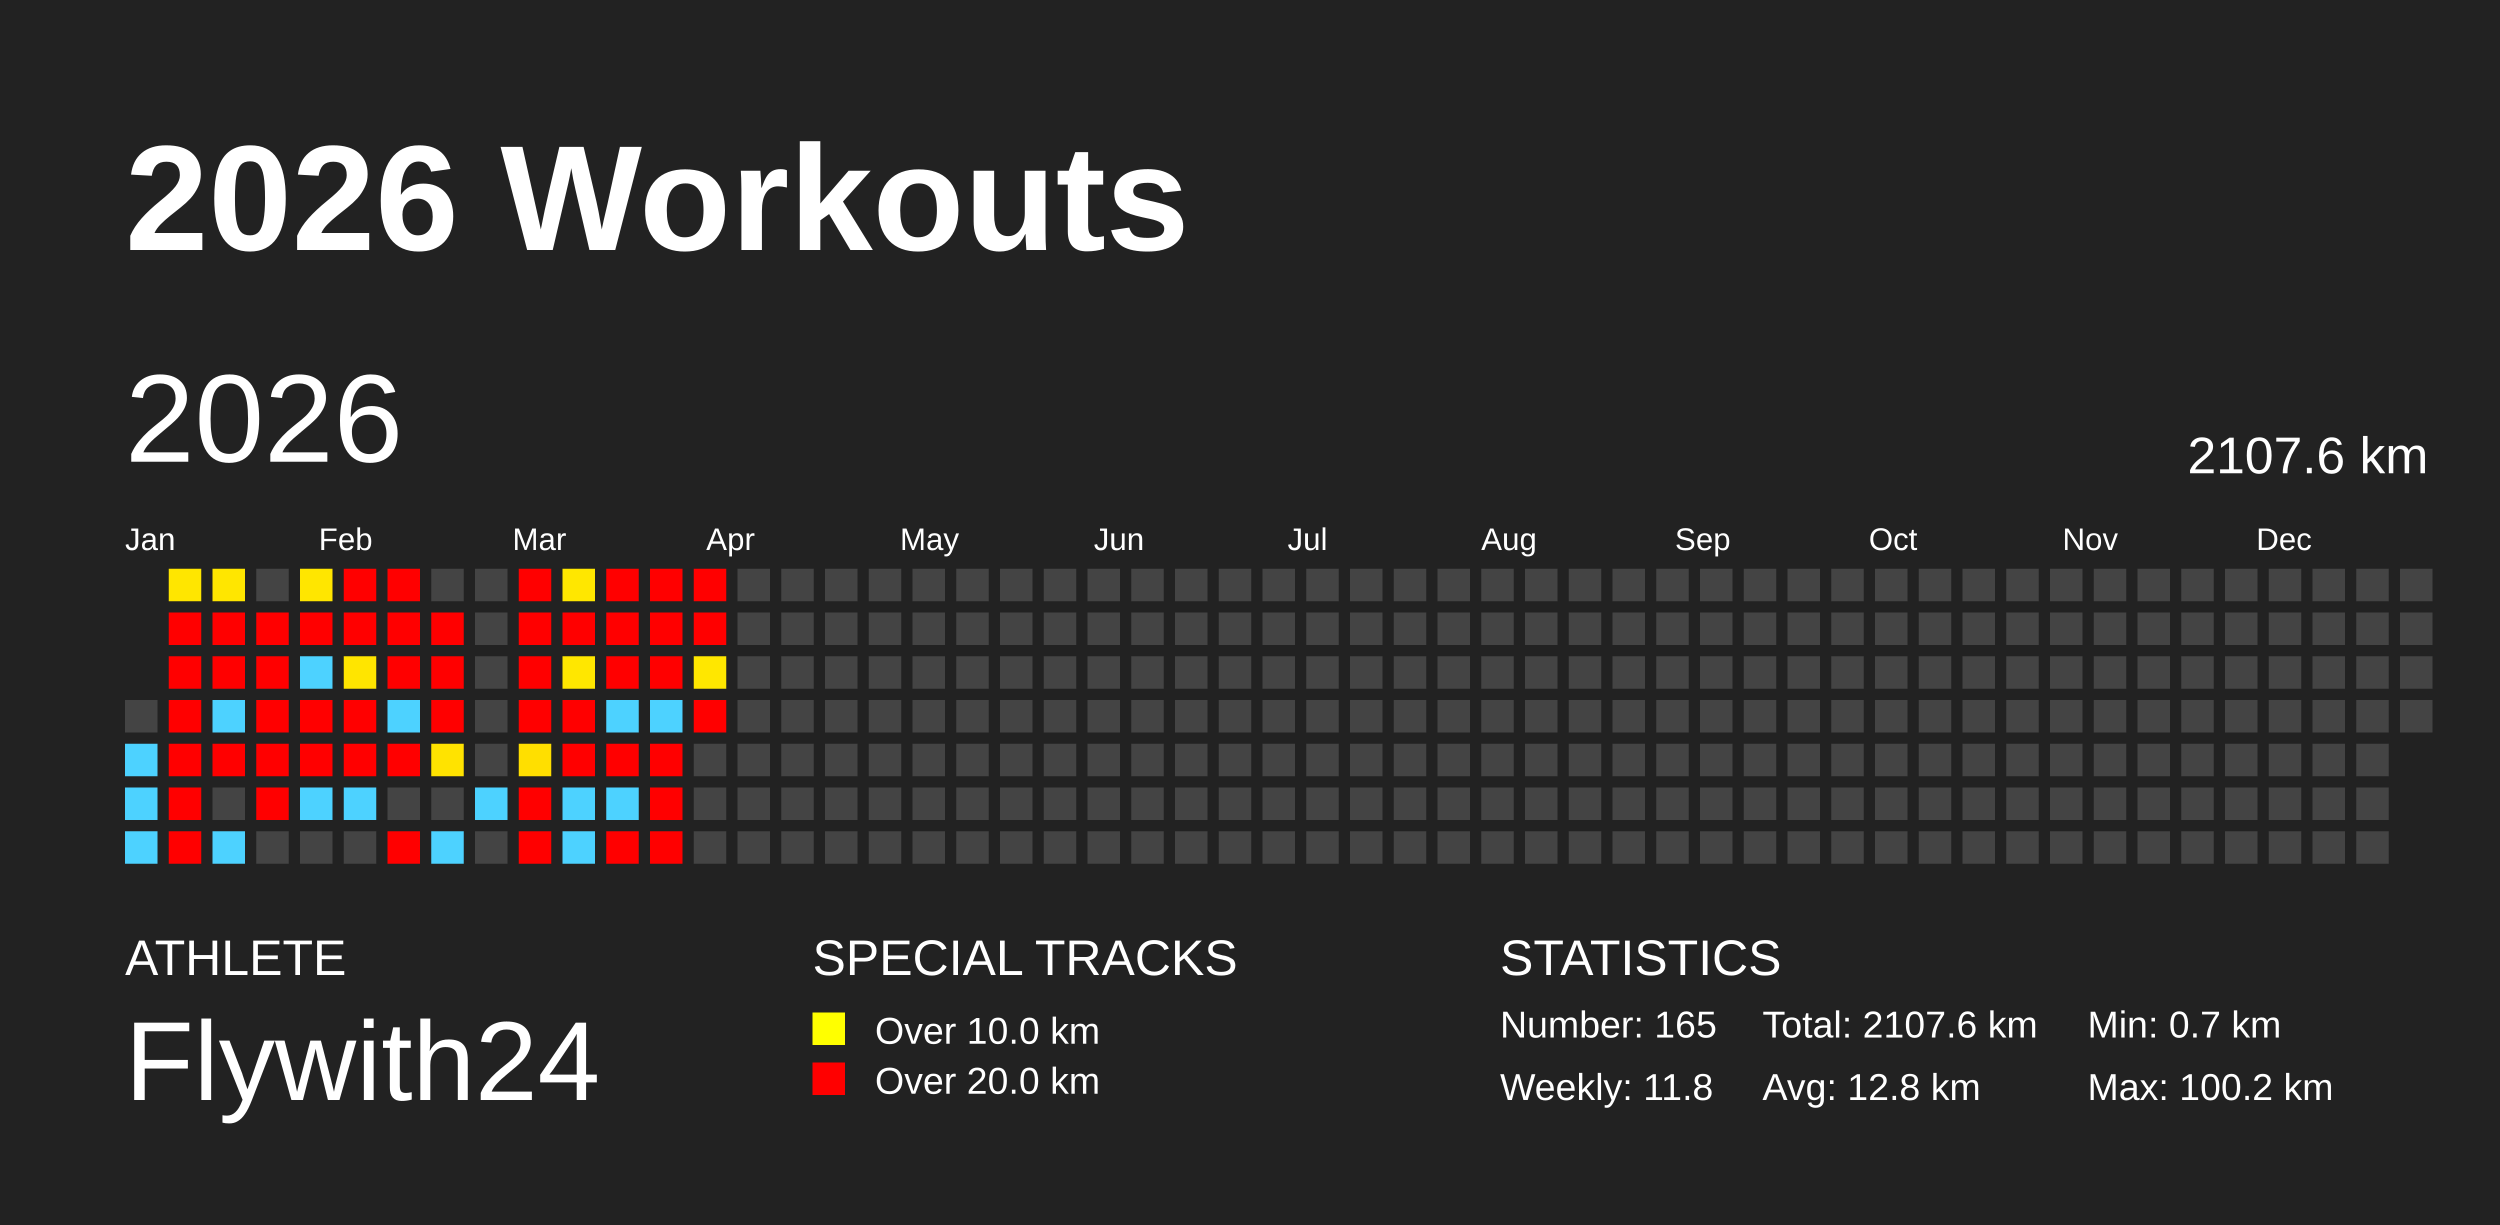
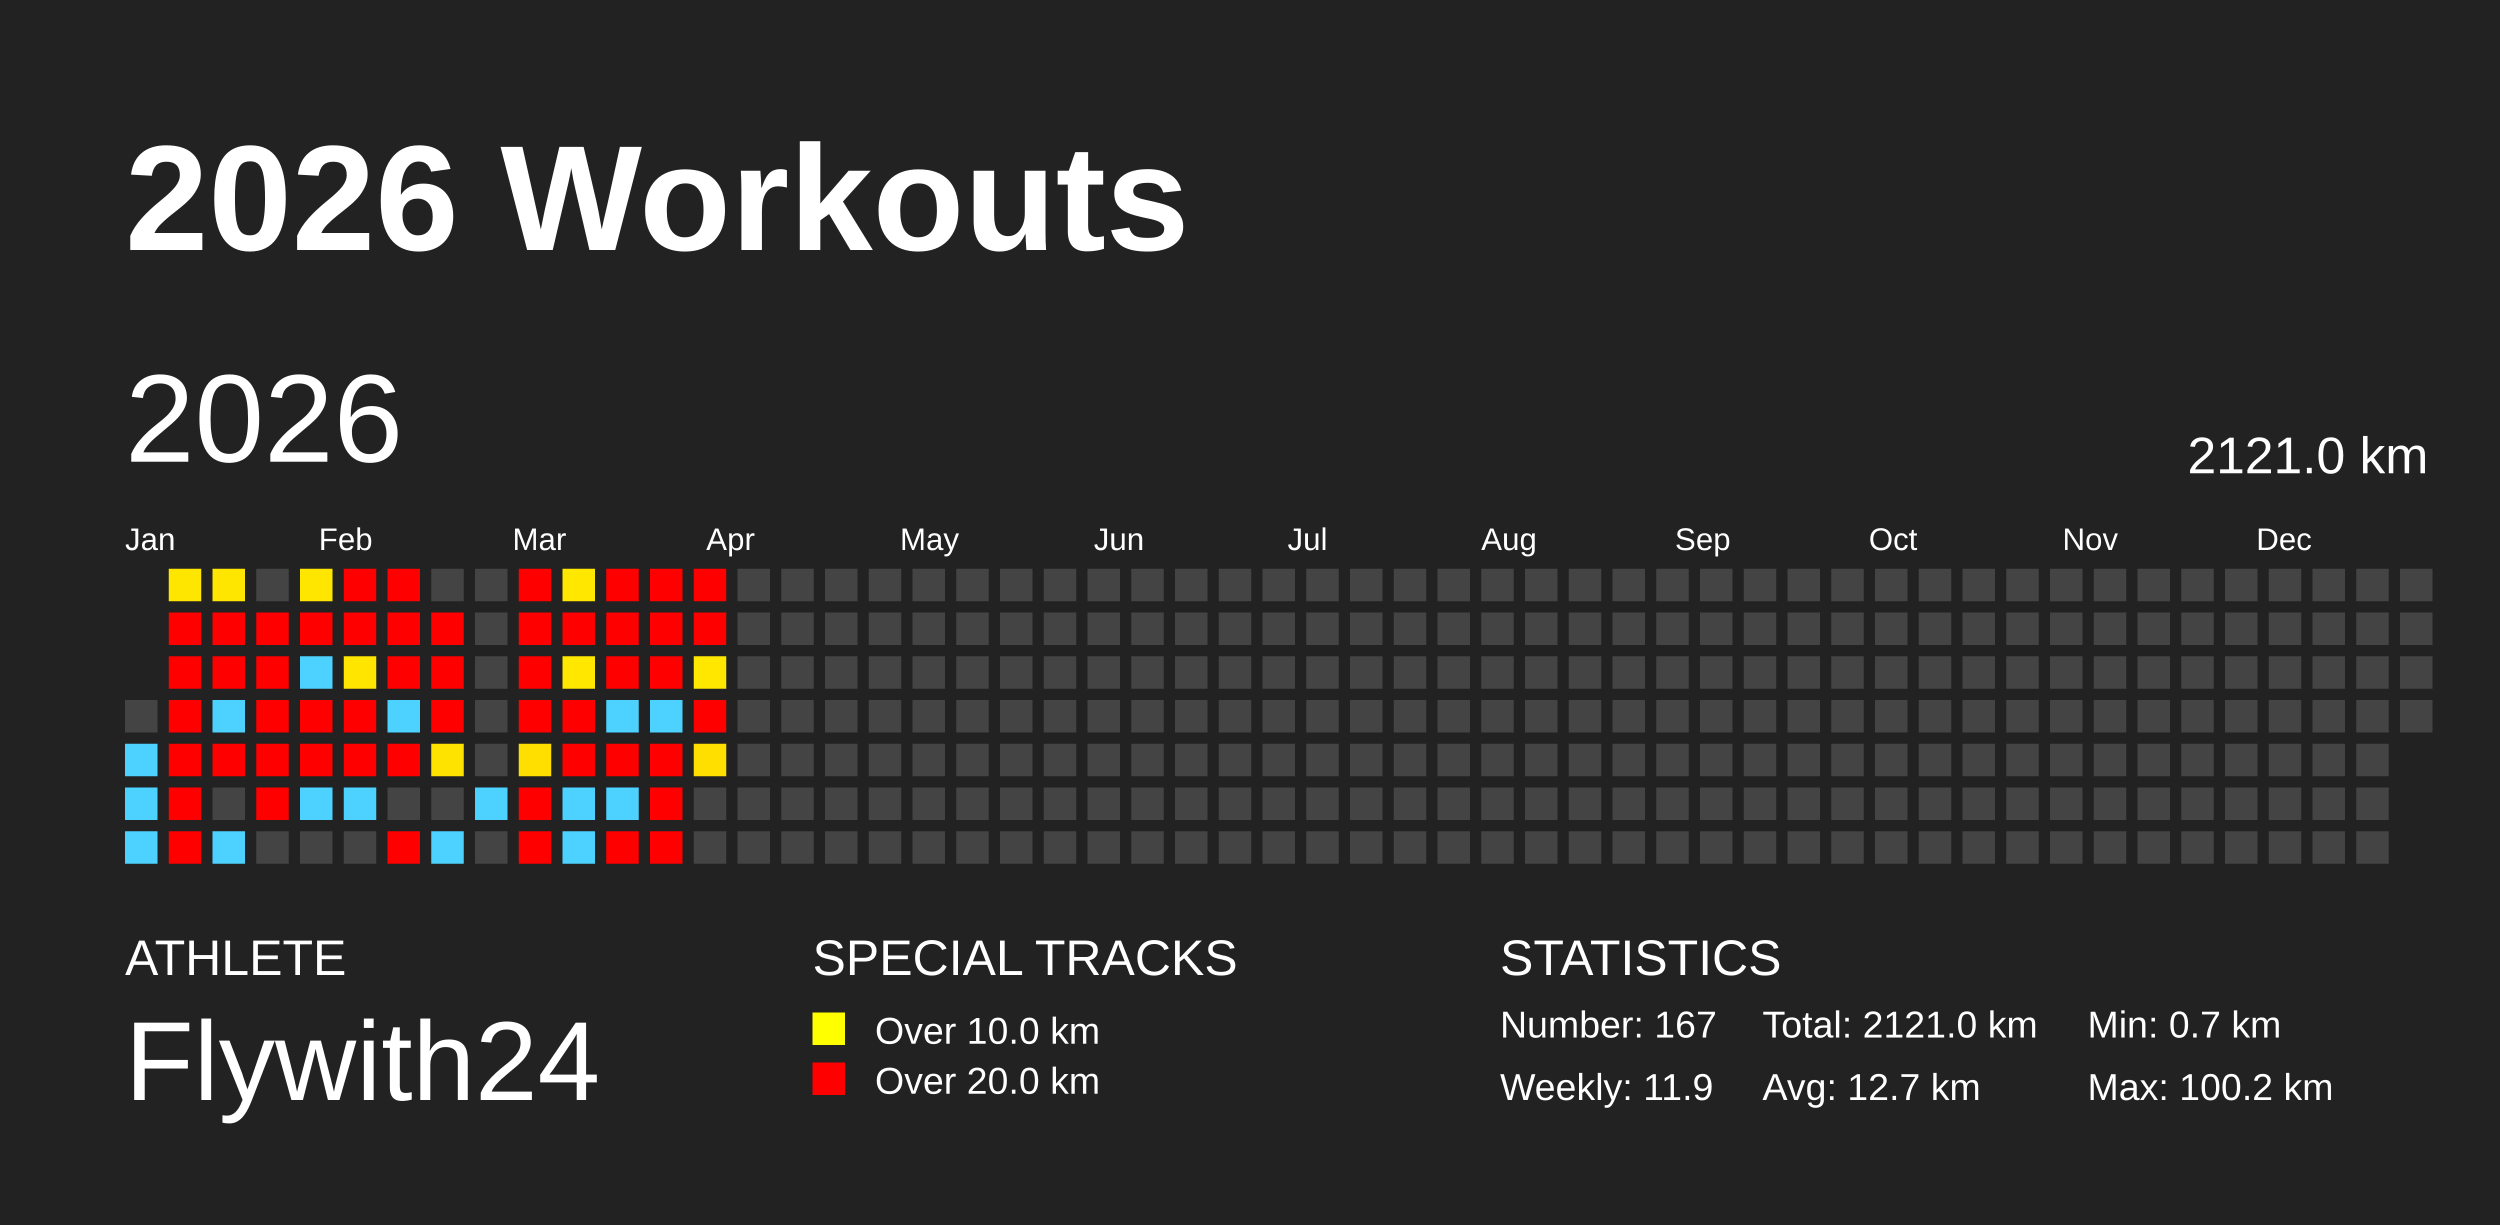
<svg xmlns="http://www.w3.org/2000/svg" baseProfile="full" height="98mm" version="1.1" viewBox="0,0,200,98" width="200mm">
  <defs />
  <rect fill="#222222" height="98" width="200" x="0" y="0" />
  <text fill="#FFFFFF" style="font-size:12px; font-family:Arial; font-weight:bold;" x="10" y="20">2026 Workouts</text>
  <text fill="#FFFFFF" style="font-size:4px; font-family:Arial" x="10" y="78">ATHLETE</text>
  <text fill="#FFFFFF" style="font-size:9px; font-family:Arial" x="10" y="88">Flywith24</text>
  <text fill="#FFFFFF" style="font-size:4px; font-family:Arial" x="65" y="78">SPECIAL TRACKS</text>
  <rect fill="yellow" height="2.6" width="2.6" x="65" y="81" />
  <text fill="#FFFFFF" style="font-size:3px; font-family:Arial" x="70" y="83.5">Over 10.0 km</text>
  <rect fill="red" height="2.6" width="2.6" x="65" y="85" />
  <text fill="#FFFFFF" style="font-size:3px; font-family:Arial" x="70" y="87.5">Over 20.0 km</text>
  <text fill="#FFFFFF" style="font-size:4px; font-family:Arial" x="120" y="78">STATISTICS</text>
-   <text fill="#FFFFFF" style="font-size:3px; font-family:Arial" x="120" y="83">Number: 165</text>
-   <text fill="#FFFFFF" style="font-size:3px; font-family:Arial" x="120" y="88">Weekly: 11.8</text>
-   <text fill="#FFFFFF" style="font-size:3px; font-family:Arial" x="141" y="83">Total: 2107.6 km</text>
-   <text fill="#FFFFFF" style="font-size:3px; font-family:Arial" x="141" y="88">Avg: 12.8 km</text>
+   <text fill="#FFFFFF" style="font-size:3px; font-family:Arial" x="120" y="83">Number: 167</text>
+   <text fill="#FFFFFF" style="font-size:3px; font-family:Arial" x="120" y="88">Weekly: 11.9</text>
+   <text fill="#FFFFFF" style="font-size:3px; font-family:Arial" x="141" y="83">Total: 2121.0 km</text>
+   <text fill="#FFFFFF" style="font-size:3px; font-family:Arial" x="141" y="88">Avg: 12.7 km</text>
  <text fill="#FFFFFF" style="font-size:3px; font-family:Arial" x="167" y="83">Min: 0.7 km</text>
  <text fill="#FFFFFF" style="font-size:3px; font-family:Arial" x="167" y="88">Max: 100.2 km</text>
  <text dominant-baseline="hanging" fill="#FFFFFF" style="font-size:10.0px; font-family:Arial;" x="10" y="30">2026</text>
-   <text dominant-baseline="hanging" fill="#FFFFFF" style="font-size:4.125px; font-family:Arial;" x="175" y="35">2107.6 km</text>
+   <text dominant-baseline="hanging" fill="#FFFFFF" style="font-size:4.125px; font-family:Arial;" x="175" y="35">2121.0 km</text>
  <text fill="#FFFFFF" style="font-size:2.5px; font-family:Arial" x="10.0" y="44">Jan</text>
  <text fill="#FFFFFF" style="font-size:2.5px; font-family:Arial" x="25.5" y="44">Feb</text>
  <text fill="#FFFFFF" style="font-size:2.5px; font-family:Arial" x="41.0" y="44">Mar</text>
  <text fill="#FFFFFF" style="font-size:2.5px; font-family:Arial" x="56.5" y="44">Apr</text>
  <text fill="#FFFFFF" style="font-size:2.5px; font-family:Arial" x="72.0" y="44">May</text>
  <text fill="#FFFFFF" style="font-size:2.5px; font-family:Arial" x="87.5" y="44">Jun</text>
  <text fill="#FFFFFF" style="font-size:2.5px; font-family:Arial" x="103.0" y="44">Jul</text>
  <text fill="#FFFFFF" style="font-size:2.5px; font-family:Arial" x="118.5" y="44">Aug</text>
  <text fill="#FFFFFF" style="font-size:2.5px; font-family:Arial" x="134.0" y="44">Sep</text>
  <text fill="#FFFFFF" style="font-size:2.5px; font-family:Arial" x="149.5" y="44">Oct</text>
  <text fill="#FFFFFF" style="font-size:2.5px; font-family:Arial" x="165.0" y="44">Nov</text>
  <text fill="#FFFFFF" style="font-size:2.5px; font-family:Arial" x="180.5" y="44">Dec</text>
  <rect fill="#444444" height="2.6" width="2.6" x="10.0" y="56.0" />
  <rect fill="#4dd2ff" height="2.6" width="2.6" x="10.0" y="59.5" />
  <rect fill="#4dd2ff" height="2.6" width="2.6" x="10.0" y="63.0" />
  <rect fill="#4dd2ff" height="2.6" width="2.6" x="10.0" y="66.5" />
  <rect fill="#ffe600" height="2.6" width="2.6" x="13.5" y="45.5" />
  <rect fill="red" height="2.6" width="2.6" x="13.5" y="49.0" />
  <rect fill="red" height="2.6" width="2.6" x="13.5" y="52.5" />
  <rect fill="red" height="2.6" width="2.6" x="13.5" y="56.0" />
  <rect fill="red" height="2.6" width="2.6" x="13.5" y="59.5" />
  <rect fill="red" height="2.6" width="2.6" x="13.5" y="63.0" />
  <rect fill="red" height="2.6" width="2.6" x="13.5" y="66.5" />
  <rect fill="#ffe600" height="2.6" width="2.6" x="17.0" y="45.5" />
  <rect fill="red" height="2.6" width="2.6" x="17.0" y="49.0" />
  <rect fill="red" height="2.6" width="2.6" x="17.0" y="52.5" />
  <rect fill="#4dd2ff" height="2.6" width="2.6" x="17.0" y="56.0" />
  <rect fill="red" height="2.6" width="2.6" x="17.0" y="59.5" />
  <rect fill="#444444" height="2.6" width="2.6" x="17.0" y="63.0" />
  <rect fill="#4dd2ff" height="2.6" width="2.6" x="17.0" y="66.5" />
  <rect fill="#444444" height="2.6" width="2.6" x="20.5" y="45.5" />
  <rect fill="red" height="2.6" width="2.6" x="20.5" y="49.0" />
  <rect fill="red" height="2.6" width="2.6" x="20.5" y="52.5" />
  <rect fill="red" height="2.6" width="2.6" x="20.5" y="56.0" />
  <rect fill="red" height="2.6" width="2.6" x="20.5" y="59.5" />
  <rect fill="red" height="2.6" width="2.6" x="20.5" y="63.0" />
  <rect fill="#444444" height="2.6" width="2.6" x="20.5" y="66.5" />
  <rect fill="#ffe600" height="2.6" width="2.6" x="24.0" y="45.5" />
  <rect fill="red" height="2.6" width="2.6" x="24.0" y="49.0" />
  <rect fill="#4dd2ff" height="2.6" width="2.6" x="24.0" y="52.5" />
  <rect fill="red" height="2.6" width="2.6" x="24.0" y="56.0" />
  <rect fill="red" height="2.6" width="2.6" x="24.0" y="59.5" />
  <rect fill="#4dd2ff" height="2.6" width="2.6" x="24.0" y="63.0" />
  <rect fill="#444444" height="2.6" width="2.6" x="24.0" y="66.5" />
  <rect fill="red" height="2.6" width="2.6" x="27.5" y="45.5" />
  <rect fill="red" height="2.6" width="2.6" x="27.5" y="49.0" />
  <rect fill="#ffe500" height="2.6" width="2.6" x="27.5" y="52.5" />
  <rect fill="red" height="2.6" width="2.6" x="27.5" y="56.0" />
  <rect fill="red" height="2.6" width="2.6" x="27.5" y="59.5" />
  <rect fill="#4dd2ff" height="2.6" width="2.6" x="27.5" y="63.0" />
  <rect fill="#444444" height="2.6" width="2.6" x="27.5" y="66.5" />
  <rect fill="red" height="2.6" width="2.6" x="31.0" y="45.5" />
  <rect fill="red" height="2.6" width="2.6" x="31.0" y="49.0" />
  <rect fill="red" height="2.6" width="2.6" x="31.0" y="52.5" />
  <rect fill="#4dd2ff" height="2.6" width="2.6" x="31.0" y="56.0" />
  <rect fill="red" height="2.6" width="2.6" x="31.0" y="59.5" />
  <rect fill="#444444" height="2.6" width="2.6" x="31.0" y="63.0" />
  <rect fill="red" height="2.6" width="2.6" x="31.0" y="66.5" />
  <rect fill="#444444" height="2.6" width="2.6" x="34.5" y="45.5" />
  <rect fill="red" height="2.6" width="2.6" x="34.5" y="49.0" />
  <rect fill="red" height="2.6" width="2.6" x="34.5" y="52.5" />
  <rect fill="red" height="2.6" width="2.6" x="34.5" y="56.0" />
  <rect fill="#ffe300" height="2.6" width="2.6" x="34.5" y="59.5" />
  <rect fill="#444444" height="2.6" width="2.6" x="34.5" y="63.0" />
  <rect fill="#4dd2ff" height="2.6" width="2.6" x="34.5" y="66.5" />
  <rect fill="#444444" height="2.6" width="2.6" x="38.0" y="45.5" />
  <rect fill="#444444" height="2.6" width="2.6" x="38.0" y="49.0" />
  <rect fill="#444444" height="2.6" width="2.6" x="38.0" y="52.5" />
  <rect fill="#444444" height="2.6" width="2.6" x="38.0" y="56.0" />
  <rect fill="#444444" height="2.6" width="2.6" x="38.0" y="59.5" />
  <rect fill="#4dd2ff" height="2.6" width="2.6" x="38.0" y="63.0" />
  <rect fill="#444444" height="2.6" width="2.6" x="38.0" y="66.5" />
  <rect fill="red" height="2.6" width="2.6" x="41.5" y="45.5" />
  <rect fill="red" height="2.6" width="2.6" x="41.5" y="49.0" />
  <rect fill="red" height="2.6" width="2.6" x="41.5" y="52.5" />
  <rect fill="red" height="2.6" width="2.6" x="41.5" y="56.0" />
  <rect fill="#ffdf00" height="2.6" width="2.6" x="41.5" y="59.5" />
  <rect fill="red" height="2.6" width="2.6" x="41.5" y="63.0" />
  <rect fill="red" height="2.6" width="2.6" x="41.5" y="66.5" />
  <rect fill="#ffe700" height="2.6" width="2.6" x="45.0" y="45.5" />
  <rect fill="red" height="2.6" width="2.6" x="45.0" y="49.0" />
  <rect fill="#ffe700" height="2.6" width="2.6" x="45.0" y="52.5" />
  <rect fill="red" height="2.6" width="2.6" x="45.0" y="56.0" />
  <rect fill="red" height="2.6" width="2.6" x="45.0" y="59.5" />
  <rect fill="#4dd2ff" height="2.6" width="2.6" x="45.0" y="63.0" />
  <rect fill="#4dd2ff" height="2.6" width="2.6" x="45.0" y="66.5" />
  <rect fill="red" height="2.6" width="2.6" x="48.5" y="45.5" />
  <rect fill="red" height="2.6" width="2.6" x="48.5" y="49.0" />
  <rect fill="red" height="2.6" width="2.6" x="48.5" y="52.5" />
  <rect fill="#4dd2ff" height="2.6" width="2.6" x="48.5" y="56.0" />
  <rect fill="red" height="2.6" width="2.6" x="48.5" y="59.5" />
  <rect fill="#4dd2ff" height="2.6" width="2.6" x="48.5" y="63.0" />
  <rect fill="red" height="2.6" width="2.6" x="48.5" y="66.5" />
  <rect fill="red" height="2.6" width="2.6" x="52.0" y="45.5" />
  <rect fill="red" height="2.6" width="2.6" x="52.0" y="49.0" />
  <rect fill="red" height="2.6" width="2.6" x="52.0" y="52.5" />
  <rect fill="#4dd2ff" height="2.6" width="2.6" x="52.0" y="56.0" />
  <rect fill="red" height="2.6" width="2.6" x="52.0" y="59.5" />
  <rect fill="red" height="2.6" width="2.6" x="52.0" y="63.0" />
  <rect fill="red" height="2.6" width="2.6" x="52.0" y="66.5" />
  <rect fill="red" height="2.6" width="2.6" x="55.5" y="45.5" />
  <rect fill="red" height="2.6" width="2.6" x="55.5" y="49.0" />
  <rect fill="#ffe700" height="2.6" width="2.6" x="55.5" y="52.5" />
  <rect fill="red" height="2.6" width="2.6" x="55.5" y="56.0" />
-   <rect fill="#444444" height="2.6" width="2.6" x="55.5" y="59.5" />
+   <rect fill="#ffdf00" height="2.6" width="2.6" x="55.5" y="59.5" />
  <rect fill="#444444" height="2.6" width="2.6" x="55.5" y="63.0" />
  <rect fill="#444444" height="2.6" width="2.6" x="55.5" y="66.5" />
  <rect fill="#444444" height="2.6" width="2.6" x="59.0" y="45.5" />
  <rect fill="#444444" height="2.6" width="2.6" x="59.0" y="49.0" />
  <rect fill="#444444" height="2.6" width="2.6" x="59.0" y="52.5" />
  <rect fill="#444444" height="2.6" width="2.6" x="59.0" y="56.0" />
  <rect fill="#444444" height="2.6" width="2.6" x="59.0" y="59.5" />
  <rect fill="#444444" height="2.6" width="2.6" x="59.0" y="63.0" />
  <rect fill="#444444" height="2.6" width="2.6" x="59.0" y="66.5" />
  <rect fill="#444444" height="2.6" width="2.6" x="62.5" y="45.5" />
  <rect fill="#444444" height="2.6" width="2.6" x="62.5" y="49.0" />
  <rect fill="#444444" height="2.6" width="2.6" x="62.5" y="52.5" />
  <rect fill="#444444" height="2.6" width="2.6" x="62.5" y="56.0" />
  <rect fill="#444444" height="2.6" width="2.6" x="62.5" y="59.5" />
  <rect fill="#444444" height="2.6" width="2.6" x="62.5" y="63.0" />
  <rect fill="#444444" height="2.6" width="2.6" x="62.5" y="66.5" />
  <rect fill="#444444" height="2.6" width="2.6" x="66.0" y="45.5" />
  <rect fill="#444444" height="2.6" width="2.6" x="66.0" y="49.0" />
  <rect fill="#444444" height="2.6" width="2.6" x="66.0" y="52.5" />
  <rect fill="#444444" height="2.6" width="2.6" x="66.0" y="56.0" />
  <rect fill="#444444" height="2.6" width="2.6" x="66.0" y="59.5" />
  <rect fill="#444444" height="2.6" width="2.6" x="66.0" y="63.0" />
  <rect fill="#444444" height="2.6" width="2.6" x="66.0" y="66.5" />
  <rect fill="#444444" height="2.6" width="2.6" x="69.5" y="45.5" />
  <rect fill="#444444" height="2.6" width="2.6" x="69.5" y="49.0" />
  <rect fill="#444444" height="2.6" width="2.6" x="69.5" y="52.5" />
  <rect fill="#444444" height="2.6" width="2.6" x="69.5" y="56.0" />
  <rect fill="#444444" height="2.6" width="2.6" x="69.5" y="59.5" />
  <rect fill="#444444" height="2.6" width="2.6" x="69.5" y="63.0" />
  <rect fill="#444444" height="2.6" width="2.6" x="69.5" y="66.5" />
  <rect fill="#444444" height="2.6" width="2.6" x="73.0" y="45.5" />
  <rect fill="#444444" height="2.6" width="2.6" x="73.0" y="49.0" />
  <rect fill="#444444" height="2.6" width="2.6" x="73.0" y="52.5" />
  <rect fill="#444444" height="2.6" width="2.6" x="73.0" y="56.0" />
  <rect fill="#444444" height="2.6" width="2.6" x="73.0" y="59.5" />
  <rect fill="#444444" height="2.6" width="2.6" x="73.0" y="63.0" />
  <rect fill="#444444" height="2.6" width="2.6" x="73.0" y="66.5" />
  <rect fill="#444444" height="2.6" width="2.6" x="76.5" y="45.5" />
  <rect fill="#444444" height="2.6" width="2.6" x="76.5" y="49.0" />
  <rect fill="#444444" height="2.6" width="2.6" x="76.5" y="52.5" />
  <rect fill="#444444" height="2.6" width="2.6" x="76.5" y="56.0" />
  <rect fill="#444444" height="2.6" width="2.6" x="76.5" y="59.5" />
  <rect fill="#444444" height="2.6" width="2.6" x="76.5" y="63.0" />
  <rect fill="#444444" height="2.6" width="2.6" x="76.5" y="66.5" />
  <rect fill="#444444" height="2.6" width="2.6" x="80.0" y="45.5" />
  <rect fill="#444444" height="2.6" width="2.6" x="80.0" y="49.0" />
  <rect fill="#444444" height="2.6" width="2.6" x="80.0" y="52.5" />
  <rect fill="#444444" height="2.6" width="2.6" x="80.0" y="56.0" />
  <rect fill="#444444" height="2.6" width="2.6" x="80.0" y="59.5" />
  <rect fill="#444444" height="2.6" width="2.6" x="80.0" y="63.0" />
  <rect fill="#444444" height="2.6" width="2.6" x="80.0" y="66.5" />
  <rect fill="#444444" height="2.6" width="2.6" x="83.5" y="45.5" />
  <rect fill="#444444" height="2.6" width="2.6" x="83.5" y="49.0" />
  <rect fill="#444444" height="2.6" width="2.6" x="83.5" y="52.5" />
  <rect fill="#444444" height="2.6" width="2.6" x="83.5" y="56.0" />
  <rect fill="#444444" height="2.6" width="2.6" x="83.5" y="59.5" />
  <rect fill="#444444" height="2.6" width="2.6" x="83.5" y="63.0" />
  <rect fill="#444444" height="2.6" width="2.6" x="83.5" y="66.5" />
  <rect fill="#444444" height="2.6" width="2.6" x="87.0" y="45.5" />
  <rect fill="#444444" height="2.6" width="2.6" x="87.0" y="49.0" />
  <rect fill="#444444" height="2.6" width="2.6" x="87.0" y="52.5" />
  <rect fill="#444444" height="2.6" width="2.6" x="87.0" y="56.0" />
  <rect fill="#444444" height="2.6" width="2.6" x="87.0" y="59.5" />
  <rect fill="#444444" height="2.6" width="2.6" x="87.0" y="63.0" />
  <rect fill="#444444" height="2.6" width="2.6" x="87.0" y="66.5" />
  <rect fill="#444444" height="2.6" width="2.6" x="90.5" y="45.5" />
  <rect fill="#444444" height="2.6" width="2.6" x="90.5" y="49.0" />
  <rect fill="#444444" height="2.6" width="2.6" x="90.5" y="52.5" />
  <rect fill="#444444" height="2.6" width="2.6" x="90.5" y="56.0" />
  <rect fill="#444444" height="2.6" width="2.6" x="90.5" y="59.5" />
  <rect fill="#444444" height="2.6" width="2.6" x="90.5" y="63.0" />
  <rect fill="#444444" height="2.6" width="2.6" x="90.5" y="66.5" />
  <rect fill="#444444" height="2.6" width="2.6" x="94.0" y="45.5" />
  <rect fill="#444444" height="2.6" width="2.6" x="94.0" y="49.0" />
  <rect fill="#444444" height="2.6" width="2.6" x="94.0" y="52.5" />
  <rect fill="#444444" height="2.6" width="2.6" x="94.0" y="56.0" />
  <rect fill="#444444" height="2.6" width="2.6" x="94.0" y="59.5" />
  <rect fill="#444444" height="2.6" width="2.6" x="94.0" y="63.0" />
  <rect fill="#444444" height="2.6" width="2.6" x="94.0" y="66.5" />
  <rect fill="#444444" height="2.6" width="2.6" x="97.5" y="45.5" />
  <rect fill="#444444" height="2.6" width="2.6" x="97.5" y="49.0" />
  <rect fill="#444444" height="2.6" width="2.6" x="97.5" y="52.5" />
  <rect fill="#444444" height="2.6" width="2.6" x="97.5" y="56.0" />
  <rect fill="#444444" height="2.6" width="2.6" x="97.5" y="59.5" />
  <rect fill="#444444" height="2.6" width="2.6" x="97.5" y="63.0" />
  <rect fill="#444444" height="2.6" width="2.6" x="97.5" y="66.5" />
  <rect fill="#444444" height="2.6" width="2.6" x="101.0" y="45.5" />
  <rect fill="#444444" height="2.6" width="2.6" x="101.0" y="49.0" />
  <rect fill="#444444" height="2.6" width="2.6" x="101.0" y="52.5" />
  <rect fill="#444444" height="2.6" width="2.6" x="101.0" y="56.0" />
  <rect fill="#444444" height="2.6" width="2.6" x="101.0" y="59.5" />
  <rect fill="#444444" height="2.6" width="2.6" x="101.0" y="63.0" />
  <rect fill="#444444" height="2.6" width="2.6" x="101.0" y="66.5" />
  <rect fill="#444444" height="2.6" width="2.6" x="104.5" y="45.5" />
  <rect fill="#444444" height="2.6" width="2.6" x="104.5" y="49.0" />
  <rect fill="#444444" height="2.6" width="2.6" x="104.5" y="52.5" />
  <rect fill="#444444" height="2.6" width="2.6" x="104.5" y="56.0" />
  <rect fill="#444444" height="2.6" width="2.6" x="104.5" y="59.5" />
  <rect fill="#444444" height="2.6" width="2.6" x="104.5" y="63.0" />
  <rect fill="#444444" height="2.6" width="2.6" x="104.5" y="66.5" />
  <rect fill="#444444" height="2.6" width="2.6" x="108.0" y="45.5" />
  <rect fill="#444444" height="2.6" width="2.6" x="108.0" y="49.0" />
  <rect fill="#444444" height="2.6" width="2.6" x="108.0" y="52.5" />
  <rect fill="#444444" height="2.6" width="2.6" x="108.0" y="56.0" />
  <rect fill="#444444" height="2.6" width="2.6" x="108.0" y="59.5" />
  <rect fill="#444444" height="2.6" width="2.6" x="108.0" y="63.0" />
  <rect fill="#444444" height="2.6" width="2.6" x="108.0" y="66.5" />
  <rect fill="#444444" height="2.6" width="2.6" x="111.5" y="45.5" />
  <rect fill="#444444" height="2.6" width="2.6" x="111.5" y="49.0" />
  <rect fill="#444444" height="2.6" width="2.6" x="111.5" y="52.5" />
  <rect fill="#444444" height="2.6" width="2.6" x="111.5" y="56.0" />
  <rect fill="#444444" height="2.6" width="2.6" x="111.5" y="59.5" />
  <rect fill="#444444" height="2.6" width="2.6" x="111.5" y="63.0" />
  <rect fill="#444444" height="2.6" width="2.6" x="111.5" y="66.5" />
  <rect fill="#444444" height="2.6" width="2.6" x="115.0" y="45.5" />
  <rect fill="#444444" height="2.6" width="2.6" x="115.0" y="49.0" />
  <rect fill="#444444" height="2.6" width="2.6" x="115.0" y="52.5" />
  <rect fill="#444444" height="2.6" width="2.6" x="115.0" y="56.0" />
  <rect fill="#444444" height="2.6" width="2.6" x="115.0" y="59.5" />
  <rect fill="#444444" height="2.6" width="2.6" x="115.0" y="63.0" />
  <rect fill="#444444" height="2.6" width="2.6" x="115.0" y="66.5" />
  <rect fill="#444444" height="2.6" width="2.6" x="118.5" y="45.5" />
  <rect fill="#444444" height="2.6" width="2.6" x="118.5" y="49.0" />
  <rect fill="#444444" height="2.6" width="2.6" x="118.5" y="52.5" />
  <rect fill="#444444" height="2.6" width="2.6" x="118.5" y="56.0" />
  <rect fill="#444444" height="2.6" width="2.6" x="118.5" y="59.5" />
  <rect fill="#444444" height="2.6" width="2.6" x="118.5" y="63.0" />
  <rect fill="#444444" height="2.6" width="2.6" x="118.5" y="66.5" />
  <rect fill="#444444" height="2.6" width="2.6" x="122.0" y="45.5" />
  <rect fill="#444444" height="2.6" width="2.6" x="122.0" y="49.0" />
  <rect fill="#444444" height="2.6" width="2.6" x="122.0" y="52.5" />
  <rect fill="#444444" height="2.6" width="2.6" x="122.0" y="56.0" />
  <rect fill="#444444" height="2.6" width="2.6" x="122.0" y="59.5" />
  <rect fill="#444444" height="2.6" width="2.6" x="122.0" y="63.0" />
  <rect fill="#444444" height="2.6" width="2.6" x="122.0" y="66.5" />
  <rect fill="#444444" height="2.6" width="2.6" x="125.5" y="45.5" />
  <rect fill="#444444" height="2.6" width="2.6" x="125.5" y="49.0" />
  <rect fill="#444444" height="2.6" width="2.6" x="125.5" y="52.5" />
  <rect fill="#444444" height="2.6" width="2.6" x="125.5" y="56.0" />
  <rect fill="#444444" height="2.6" width="2.6" x="125.5" y="59.5" />
  <rect fill="#444444" height="2.6" width="2.6" x="125.5" y="63.0" />
  <rect fill="#444444" height="2.6" width="2.6" x="125.5" y="66.5" />
  <rect fill="#444444" height="2.6" width="2.6" x="129.0" y="45.5" />
  <rect fill="#444444" height="2.6" width="2.6" x="129.0" y="49.0" />
  <rect fill="#444444" height="2.6" width="2.6" x="129.0" y="52.5" />
  <rect fill="#444444" height="2.6" width="2.6" x="129.0" y="56.0" />
  <rect fill="#444444" height="2.6" width="2.6" x="129.0" y="59.5" />
  <rect fill="#444444" height="2.6" width="2.6" x="129.0" y="63.0" />
  <rect fill="#444444" height="2.6" width="2.6" x="129.0" y="66.5" />
  <rect fill="#444444" height="2.6" width="2.6" x="132.5" y="45.5" />
  <rect fill="#444444" height="2.6" width="2.6" x="132.5" y="49.0" />
  <rect fill="#444444" height="2.6" width="2.6" x="132.5" y="52.5" />
  <rect fill="#444444" height="2.6" width="2.6" x="132.5" y="56.0" />
  <rect fill="#444444" height="2.6" width="2.6" x="132.5" y="59.5" />
  <rect fill="#444444" height="2.6" width="2.6" x="132.5" y="63.0" />
  <rect fill="#444444" height="2.6" width="2.6" x="132.5" y="66.5" />
  <rect fill="#444444" height="2.6" width="2.6" x="136.0" y="45.5" />
  <rect fill="#444444" height="2.6" width="2.6" x="136.0" y="49.0" />
  <rect fill="#444444" height="2.6" width="2.6" x="136.0" y="52.5" />
  <rect fill="#444444" height="2.6" width="2.6" x="136.0" y="56.0" />
  <rect fill="#444444" height="2.6" width="2.6" x="136.0" y="59.5" />
  <rect fill="#444444" height="2.6" width="2.6" x="136.0" y="63.0" />
  <rect fill="#444444" height="2.6" width="2.6" x="136.0" y="66.5" />
  <rect fill="#444444" height="2.6" width="2.6" x="139.5" y="45.5" />
  <rect fill="#444444" height="2.6" width="2.6" x="139.5" y="49.0" />
  <rect fill="#444444" height="2.6" width="2.6" x="139.5" y="52.5" />
  <rect fill="#444444" height="2.6" width="2.6" x="139.5" y="56.0" />
  <rect fill="#444444" height="2.6" width="2.6" x="139.5" y="59.5" />
  <rect fill="#444444" height="2.6" width="2.6" x="139.5" y="63.0" />
  <rect fill="#444444" height="2.6" width="2.6" x="139.5" y="66.5" />
  <rect fill="#444444" height="2.6" width="2.6" x="143.0" y="45.5" />
  <rect fill="#444444" height="2.6" width="2.6" x="143.0" y="49.0" />
  <rect fill="#444444" height="2.6" width="2.6" x="143.0" y="52.5" />
  <rect fill="#444444" height="2.6" width="2.6" x="143.0" y="56.0" />
  <rect fill="#444444" height="2.6" width="2.6" x="143.0" y="59.5" />
  <rect fill="#444444" height="2.6" width="2.6" x="143.0" y="63.0" />
  <rect fill="#444444" height="2.6" width="2.6" x="143.0" y="66.5" />
  <rect fill="#444444" height="2.6" width="2.6" x="146.5" y="45.5" />
  <rect fill="#444444" height="2.6" width="2.6" x="146.5" y="49.0" />
  <rect fill="#444444" height="2.6" width="2.6" x="146.5" y="52.5" />
  <rect fill="#444444" height="2.6" width="2.6" x="146.5" y="56.0" />
  <rect fill="#444444" height="2.6" width="2.6" x="146.5" y="59.5" />
  <rect fill="#444444" height="2.6" width="2.6" x="146.5" y="63.0" />
  <rect fill="#444444" height="2.6" width="2.6" x="146.5" y="66.5" />
  <rect fill="#444444" height="2.6" width="2.6" x="150.0" y="45.5" />
  <rect fill="#444444" height="2.6" width="2.6" x="150.0" y="49.0" />
  <rect fill="#444444" height="2.6" width="2.6" x="150.0" y="52.5" />
  <rect fill="#444444" height="2.6" width="2.6" x="150.0" y="56.0" />
  <rect fill="#444444" height="2.6" width="2.6" x="150.0" y="59.5" />
  <rect fill="#444444" height="2.6" width="2.6" x="150.0" y="63.0" />
  <rect fill="#444444" height="2.6" width="2.6" x="150.0" y="66.5" />
  <rect fill="#444444" height="2.6" width="2.6" x="153.5" y="45.5" />
  <rect fill="#444444" height="2.6" width="2.6" x="153.5" y="49.0" />
  <rect fill="#444444" height="2.6" width="2.6" x="153.5" y="52.5" />
  <rect fill="#444444" height="2.6" width="2.6" x="153.5" y="56.0" />
  <rect fill="#444444" height="2.6" width="2.6" x="153.5" y="59.5" />
  <rect fill="#444444" height="2.6" width="2.6" x="153.5" y="63.0" />
  <rect fill="#444444" height="2.6" width="2.6" x="153.5" y="66.5" />
  <rect fill="#444444" height="2.6" width="2.6" x="157.0" y="45.5" />
  <rect fill="#444444" height="2.6" width="2.6" x="157.0" y="49.0" />
  <rect fill="#444444" height="2.6" width="2.6" x="157.0" y="52.5" />
  <rect fill="#444444" height="2.6" width="2.6" x="157.0" y="56.0" />
  <rect fill="#444444" height="2.6" width="2.6" x="157.0" y="59.5" />
  <rect fill="#444444" height="2.6" width="2.6" x="157.0" y="63.0" />
  <rect fill="#444444" height="2.6" width="2.6" x="157.0" y="66.5" />
  <rect fill="#444444" height="2.6" width="2.6" x="160.5" y="45.5" />
  <rect fill="#444444" height="2.6" width="2.6" x="160.5" y="49.0" />
  <rect fill="#444444" height="2.6" width="2.6" x="160.5" y="52.5" />
  <rect fill="#444444" height="2.6" width="2.6" x="160.5" y="56.0" />
  <rect fill="#444444" height="2.6" width="2.6" x="160.5" y="59.5" />
  <rect fill="#444444" height="2.6" width="2.6" x="160.5" y="63.0" />
  <rect fill="#444444" height="2.6" width="2.6" x="160.5" y="66.5" />
  <rect fill="#444444" height="2.6" width="2.6" x="164.0" y="45.5" />
  <rect fill="#444444" height="2.6" width="2.6" x="164.0" y="49.0" />
  <rect fill="#444444" height="2.6" width="2.6" x="164.0" y="52.5" />
  <rect fill="#444444" height="2.6" width="2.6" x="164.0" y="56.0" />
  <rect fill="#444444" height="2.6" width="2.6" x="164.0" y="59.5" />
  <rect fill="#444444" height="2.6" width="2.6" x="164.0" y="63.0" />
  <rect fill="#444444" height="2.6" width="2.6" x="164.0" y="66.5" />
  <rect fill="#444444" height="2.6" width="2.6" x="167.5" y="45.5" />
  <rect fill="#444444" height="2.6" width="2.6" x="167.5" y="49.0" />
  <rect fill="#444444" height="2.6" width="2.6" x="167.5" y="52.5" />
  <rect fill="#444444" height="2.6" width="2.6" x="167.5" y="56.0" />
  <rect fill="#444444" height="2.6" width="2.6" x="167.5" y="59.5" />
  <rect fill="#444444" height="2.6" width="2.6" x="167.5" y="63.0" />
  <rect fill="#444444" height="2.6" width="2.6" x="167.5" y="66.5" />
  <rect fill="#444444" height="2.6" width="2.6" x="171.0" y="45.5" />
  <rect fill="#444444" height="2.6" width="2.6" x="171.0" y="49.0" />
  <rect fill="#444444" height="2.6" width="2.6" x="171.0" y="52.5" />
  <rect fill="#444444" height="2.6" width="2.6" x="171.0" y="56.0" />
  <rect fill="#444444" height="2.6" width="2.6" x="171.0" y="59.5" />
  <rect fill="#444444" height="2.6" width="2.6" x="171.0" y="63.0" />
  <rect fill="#444444" height="2.6" width="2.6" x="171.0" y="66.5" />
  <rect fill="#444444" height="2.6" width="2.6" x="174.5" y="45.5" />
  <rect fill="#444444" height="2.6" width="2.6" x="174.5" y="49.0" />
  <rect fill="#444444" height="2.6" width="2.6" x="174.5" y="52.5" />
  <rect fill="#444444" height="2.6" width="2.6" x="174.5" y="56.0" />
  <rect fill="#444444" height="2.6" width="2.6" x="174.5" y="59.5" />
  <rect fill="#444444" height="2.6" width="2.6" x="174.5" y="63.0" />
  <rect fill="#444444" height="2.6" width="2.6" x="174.5" y="66.5" />
  <rect fill="#444444" height="2.6" width="2.6" x="178.0" y="45.5" />
  <rect fill="#444444" height="2.6" width="2.6" x="178.0" y="49.0" />
  <rect fill="#444444" height="2.6" width="2.6" x="178.0" y="52.5" />
  <rect fill="#444444" height="2.6" width="2.6" x="178.0" y="56.0" />
  <rect fill="#444444" height="2.6" width="2.6" x="178.0" y="59.5" />
  <rect fill="#444444" height="2.6" width="2.6" x="178.0" y="63.0" />
  <rect fill="#444444" height="2.6" width="2.6" x="178.0" y="66.5" />
  <rect fill="#444444" height="2.6" width="2.6" x="181.5" y="45.5" />
  <rect fill="#444444" height="2.6" width="2.6" x="181.5" y="49.0" />
  <rect fill="#444444" height="2.6" width="2.6" x="181.5" y="52.5" />
  <rect fill="#444444" height="2.6" width="2.6" x="181.5" y="56.0" />
  <rect fill="#444444" height="2.6" width="2.6" x="181.5" y="59.5" />
  <rect fill="#444444" height="2.6" width="2.6" x="181.5" y="63.0" />
  <rect fill="#444444" height="2.6" width="2.6" x="181.5" y="66.5" />
  <rect fill="#444444" height="2.6" width="2.6" x="185.0" y="45.5" />
  <rect fill="#444444" height="2.6" width="2.6" x="185.0" y="49.0" />
  <rect fill="#444444" height="2.6" width="2.6" x="185.0" y="52.5" />
  <rect fill="#444444" height="2.6" width="2.6" x="185.0" y="56.0" />
  <rect fill="#444444" height="2.6" width="2.6" x="185.0" y="59.5" />
  <rect fill="#444444" height="2.6" width="2.6" x="185.0" y="63.0" />
  <rect fill="#444444" height="2.6" width="2.6" x="185.0" y="66.5" />
  <rect fill="#444444" height="2.6" width="2.6" x="188.5" y="45.5" />
  <rect fill="#444444" height="2.6" width="2.6" x="188.5" y="49.0" />
  <rect fill="#444444" height="2.6" width="2.6" x="188.5" y="52.5" />
  <rect fill="#444444" height="2.6" width="2.6" x="188.5" y="56.0" />
  <rect fill="#444444" height="2.6" width="2.6" x="188.5" y="59.5" />
  <rect fill="#444444" height="2.6" width="2.6" x="188.5" y="63.0" />
  <rect fill="#444444" height="2.6" width="2.6" x="188.5" y="66.5" />
  <rect fill="#444444" height="2.6" width="2.6" x="192.0" y="45.5" />
  <rect fill="#444444" height="2.6" width="2.6" x="192.0" y="49.0" />
  <rect fill="#444444" height="2.6" width="2.6" x="192.0" y="52.5" />
  <rect fill="#444444" height="2.6" width="2.6" x="192.0" y="56.0" />
</svg>
